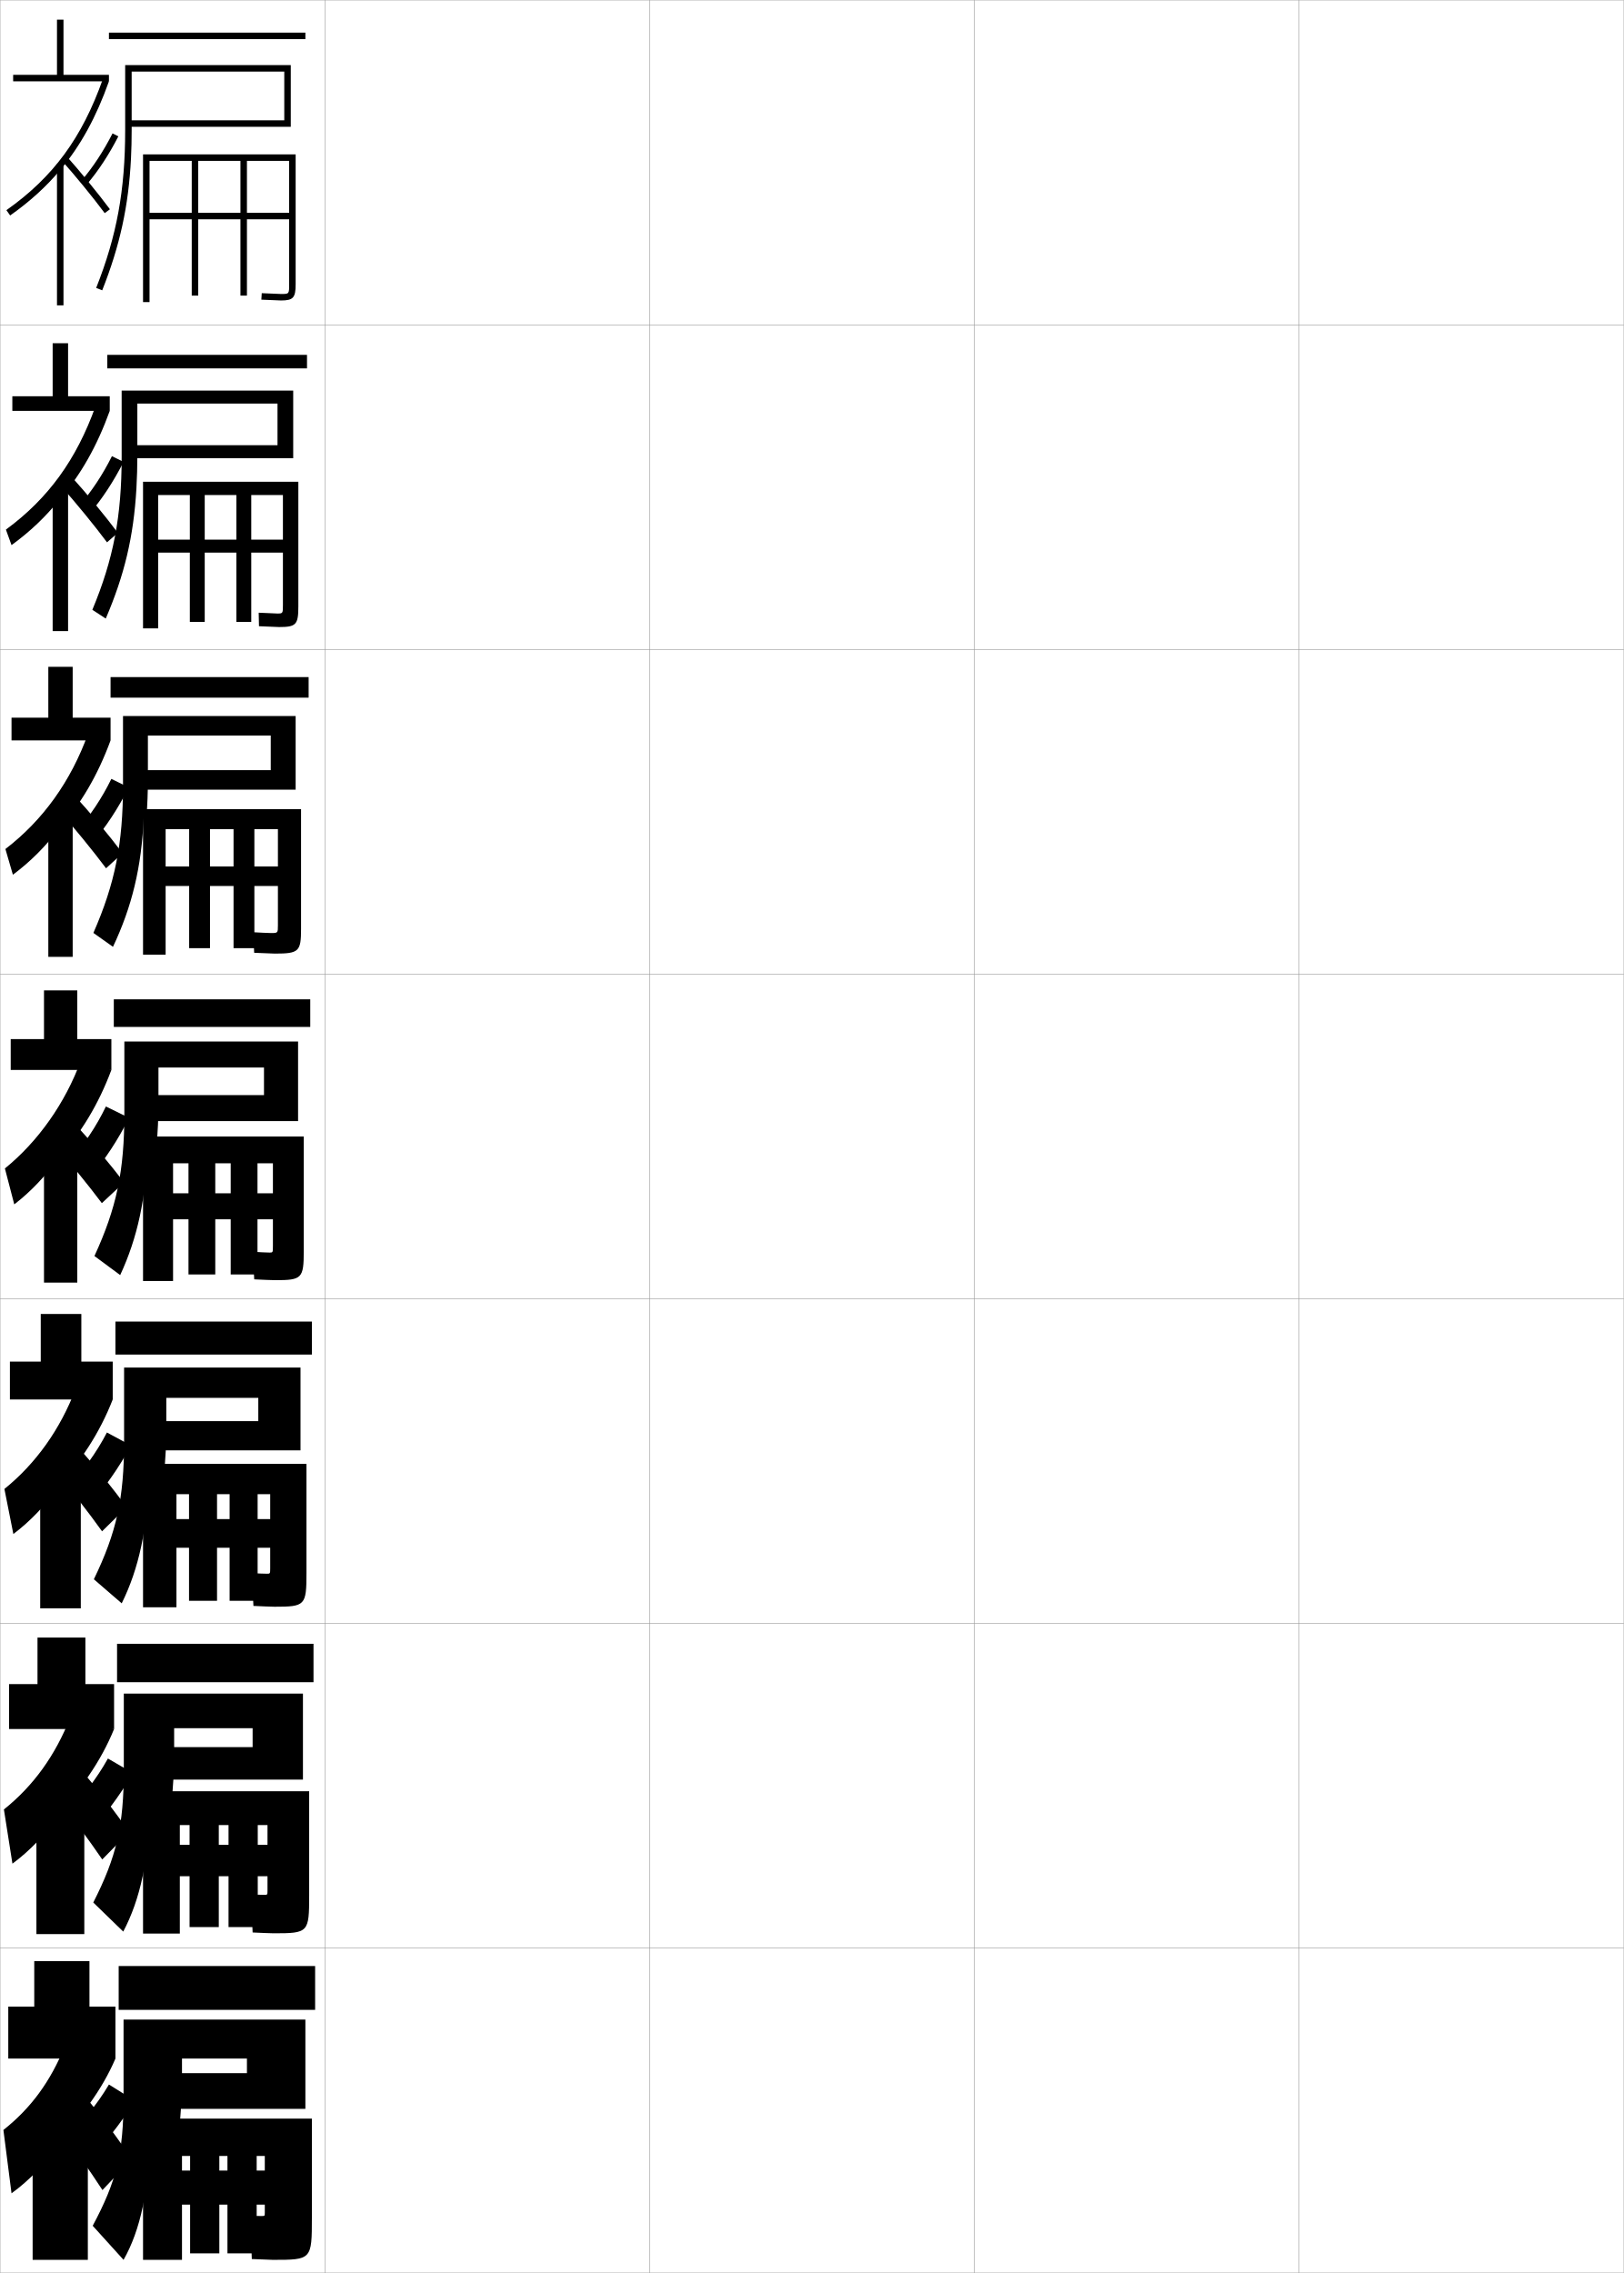
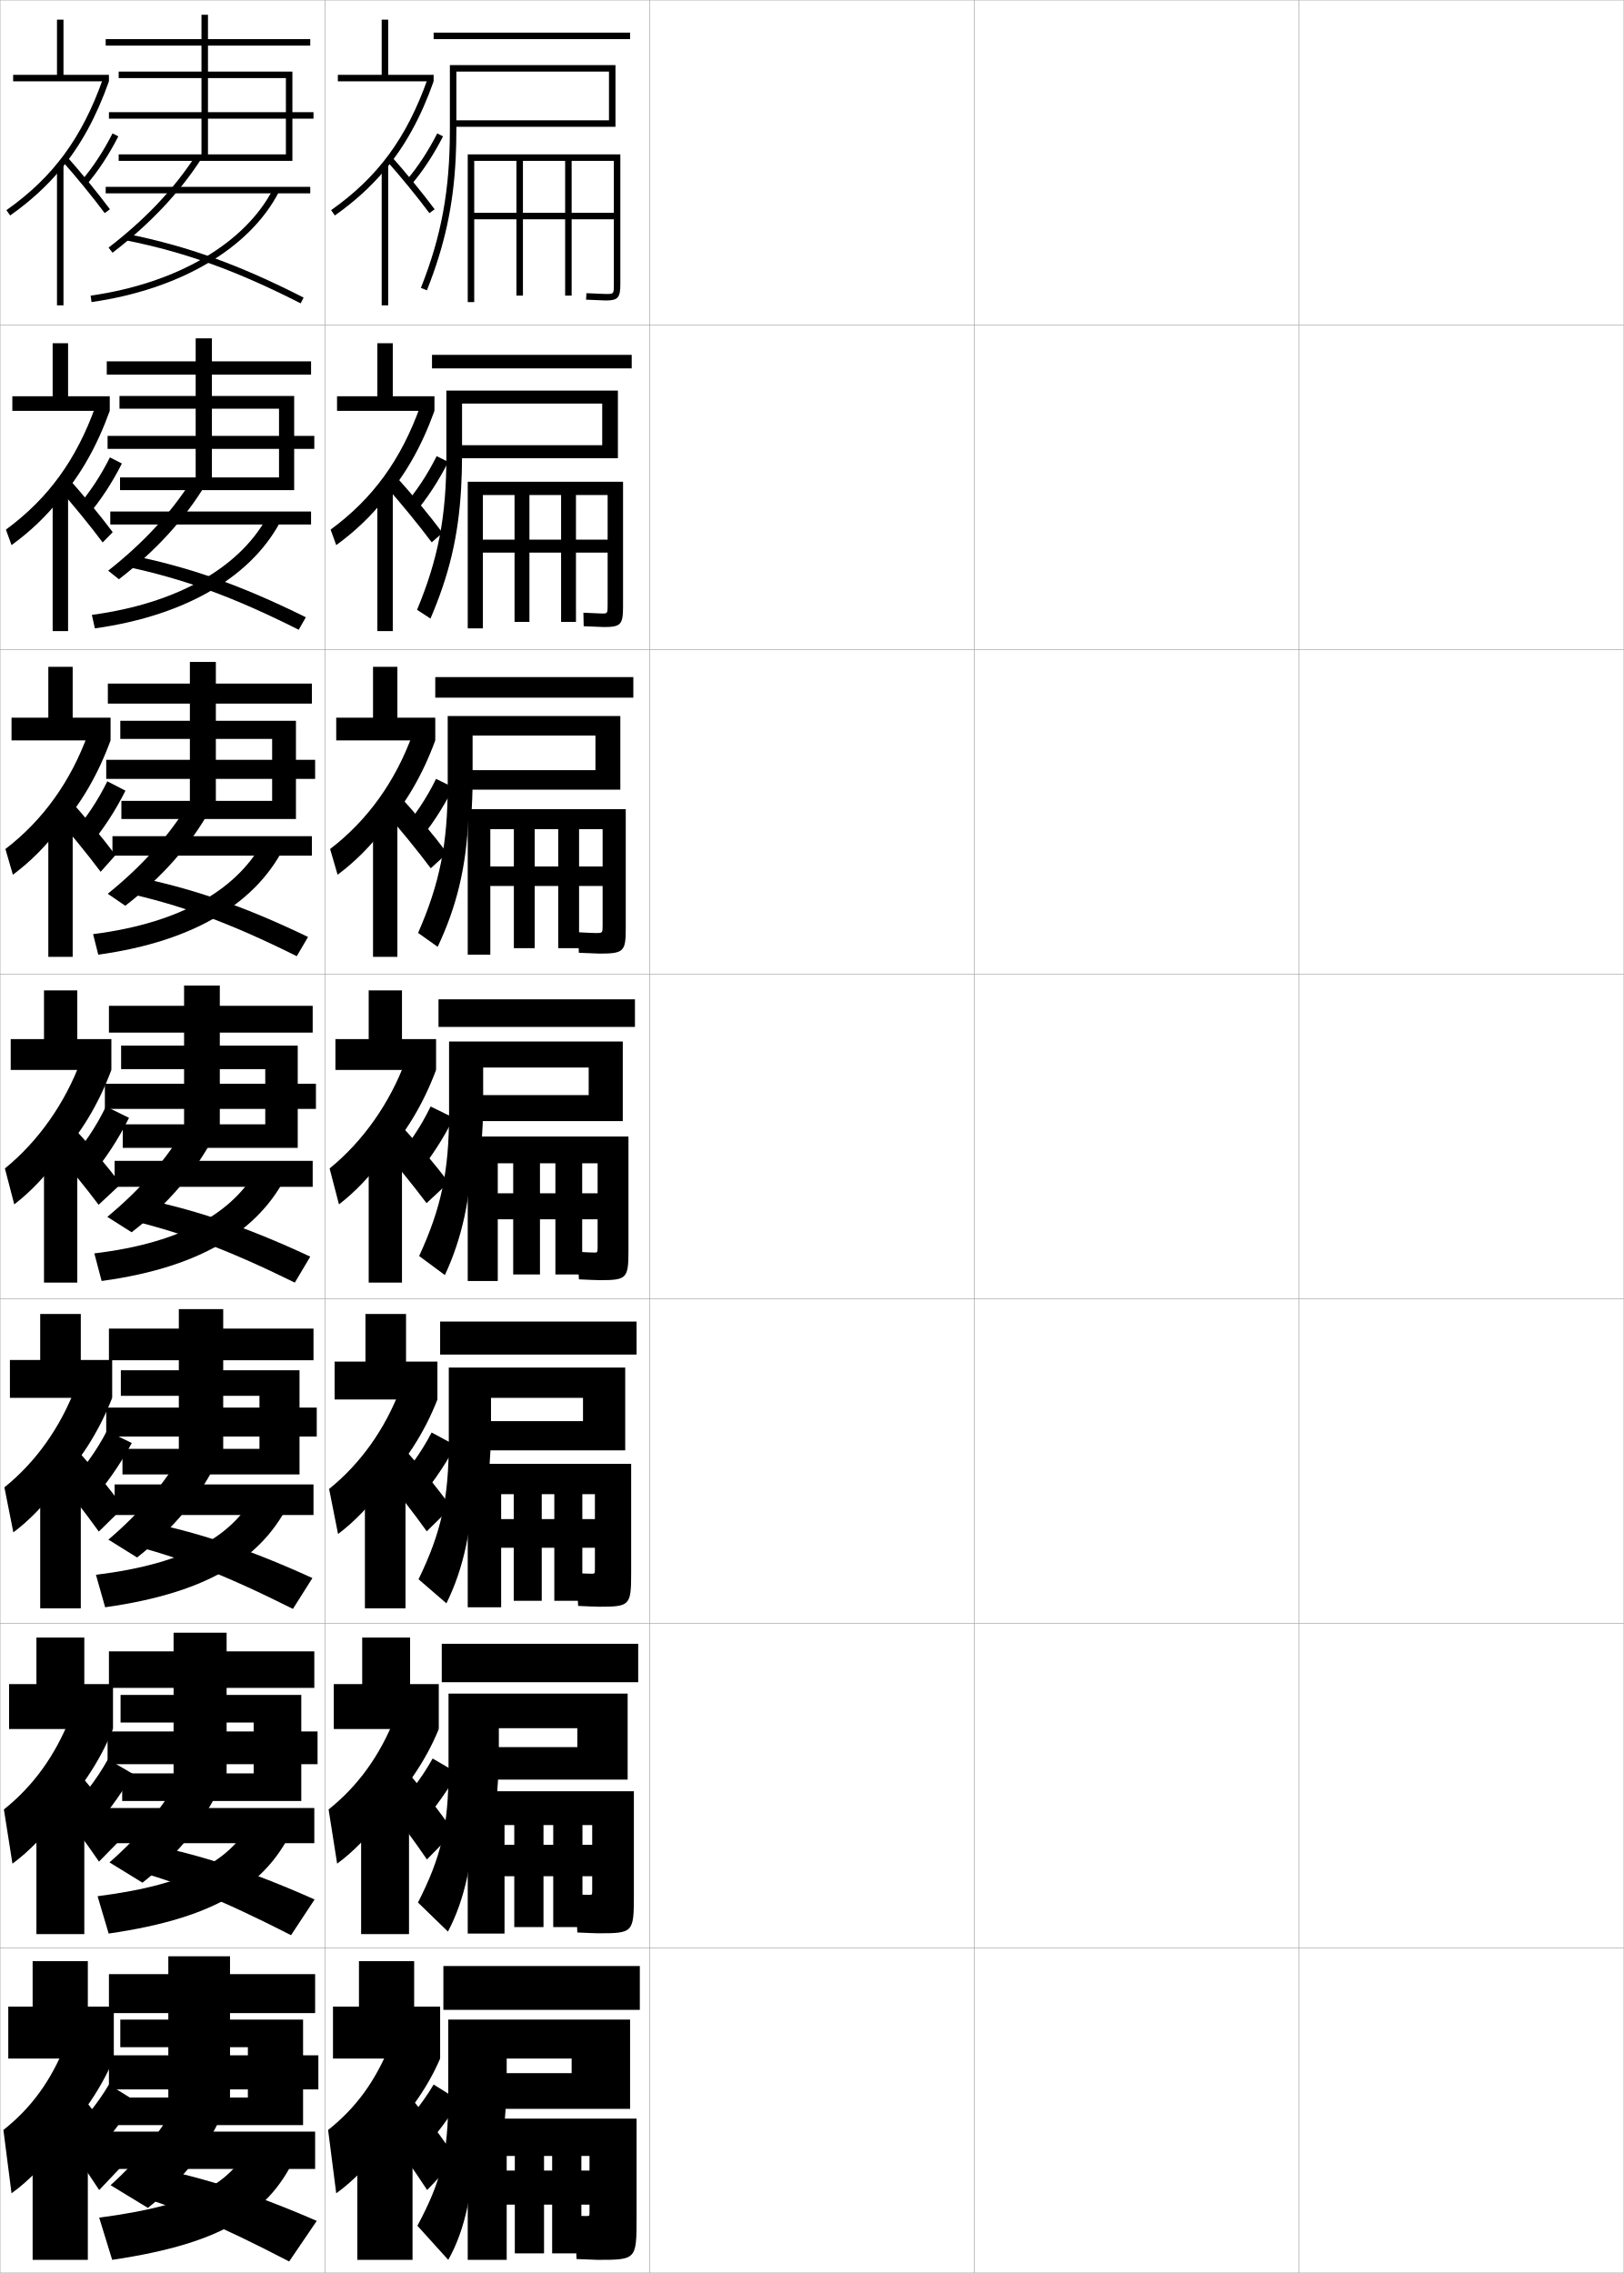
<svg xmlns="http://www.w3.org/2000/svg" width="500.1" height="700.1" viewBox="0 0 500.1 700.1" overflow="visible" enable-background="new 0 0 500.1 700.1" xml:space="preserve">
  <g id="glyphs">
    <g>
      <rect x="0.05" y="0.05" fill="none" stroke="#999999" stroke-width="0.1" width="100" height="100" />
      <rect x="0.05" y="100.05" fill="none" stroke="#999999" stroke-width="0.1" width="100" height="100" />
      <rect x="0.05" y="200.05" fill="none" stroke="#999999" stroke-width="0.1" width="100" height="100" />
      <rect x="0.05" y="300.05" fill="none" stroke="#999999" stroke-width="0.1" width="100" height="100" />
      <rect x="0.05" y="400.05" fill="none" stroke="#999999" stroke-width="0.1" width="100" height="100" />
      <rect x="0.05" y="500.05" fill="none" stroke="#999999" stroke-width="0.1" width="100" height="100" />
      <rect x="0.05" y="600.05" fill="none" stroke="#999999" stroke-width="0.1" width="100" height="100" />
      <rect x="100.05" y="0.05" fill="none" stroke="#999999" stroke-width="0.1" width="100" height="100" />
      <rect x="100.05" y="100.05" fill="none" stroke="#999999" stroke-width="0.1" width="100" height="100" />
      <rect x="100.05" y="200.05" fill="none" stroke="#999999" stroke-width="0.1" width="100" height="100" />
      <rect x="100.05" y="300.05" fill="none" stroke="#999999" stroke-width="0.1" width="100" height="100" />
      <rect x="100.05" y="400.05" fill="none" stroke="#999999" stroke-width="0.1" width="100" height="100" />
      <rect x="100.05" y="500.05" fill="none" stroke="#999999" stroke-width="0.1" width="100" height="100" />
      <rect x="100.05" y="600.05" fill="none" stroke="#999999" stroke-width="0.1" width="100" height="100" />
      <rect x="200.05" y="0.05" fill="none" stroke="#999999" stroke-width="0.1" width="100" height="100" />
      <rect x="200.05" y="100.05" fill="none" stroke="#999999" stroke-width="0.1" width="100" height="100" />
      <rect x="200.05" y="200.05" fill="none" stroke="#999999" stroke-width="0.1" width="100" height="100" />
      <rect x="200.05" y="300.05" fill="none" stroke="#999999" stroke-width="0.1" width="100" height="100" />
      <rect x="200.05" y="400.05" fill="none" stroke="#999999" stroke-width="0.1" width="100" height="100" />
      <rect x="200.05" y="500.05" fill="none" stroke="#999999" stroke-width="0.1" width="100" height="100" />
      <rect x="200.05" y="600.05" fill="none" stroke="#999999" stroke-width="0.1" width="100" height="100" />
      <rect x="300.05" y="0.05" fill="none" stroke="#999999" stroke-width="0.1" width="100" height="100" />
      <rect x="300.05" y="100.05" fill="none" stroke="#999999" stroke-width="0.1" width="100" height="100" />
      <rect x="300.05" y="200.05" fill="none" stroke="#999999" stroke-width="0.1" width="100" height="100" />
      <rect x="300.05" y="300.05" fill="none" stroke="#999999" stroke-width="0.1" width="100" height="100" />
      <rect x="300.05" y="400.05" fill="none" stroke="#999999" stroke-width="0.1" width="100" height="100" />
      <rect x="300.05" y="500.05" fill="none" stroke="#999999" stroke-width="0.1" width="100" height="100" />
      <rect x="300.05" y="600.05" fill="none" stroke="#999999" stroke-width="0.1" width="100" height="100" />
      <rect x="400.05" y="0.05" fill="none" stroke="#999999" stroke-width="0.1" width="100" height="100" />
      <rect x="400.05" y="100.05" fill="none" stroke="#999999" stroke-width="0.1" width="100" height="100" />
      <rect x="400.05" y="200.05" fill="none" stroke="#999999" stroke-width="0.1" width="100" height="100" />
      <rect x="400.05" y="300.05" fill="none" stroke="#999999" stroke-width="0.1" width="100" height="100" />
      <rect x="400.05" y="400.05" fill="none" stroke="#999999" stroke-width="0.1" width="100" height="100" />
      <rect x="400.05" y="500.05" fill="none" stroke="#999999" stroke-width="0.1" width="100" height="100" />
      <rect x="400.05" y="600.05" fill="none" stroke="#999999" stroke-width="0.1" width="100" height="100" />
    </g>
    <g>
-       <rect x="33.55" y="10.05" width="60.5" height="2" />
-       <path d="M40.343,48.76c0.14-2.806,0.207-5.7,0.207-8.71v-18h47v15h-47v2h49v-19h-51v20      c0,18.544-2.587,32.633-8.93,48.632l1.859,0.737      C36.892,75.768,39.612,63.49,40.343,48.76L40.343,48.76z" />
-       <path d="M89.05,87.55c0,3,0,3-2.5,3l-5.939-0.248l-0.122,1.996l6.062,0.252      c3.743,0,4.5-0.841,4.5-5v-40h-47v45.5h2v-43.5h13v41.5h2v-41.5h13v41.5h2v-41.5h13v16h-43v2h43V87.55z" />
-     </g>
-     <g>
-       <rect x="36.55" y="605.55" width="60.5" height="13.5" />
-       <path d="M55.05,657.05c0.643-5.481,1-11.338,1-17.5v-5.5h20v4.5h-26v11h44v-27.5h-56v24      c0,17.234-2.191,25.832-9.5,39.5l9.5,10.5c5.155-9.06,8-21.787,8-39H55.05z" />
-       <path d="M81.55,679.05v2.5c0,0.984-0.023,1-1,1c-0.844,0-2.523-0.029-3.5-0.05l0.5,13.3      c2.279,0.108,5.774,0.25,6.5,0.25c11.938,0,12-0.073,12-13v-30.5h-52v43.5h12v-32h2.5v30h9v-30h2.5v30h9v-30      h2.5v4.5h-25.5v10.5H81.55z" />
-     </g>
-     <g>
-       <polygon points="33.55,23.05 33.55,25.05 4.05,25.05 4.05,23.05       17.55,23.05 17.55,6.05 19.55,6.05 19.55,23.05 " />
-       <path d="M18.55,52.355c-4.348,5.182-9.409,9.763-15.423,14.011l-1.154-1.633      C16.356,54.573,25.234,42.506,31.665,24.382l1.885,0.668      C29.653,36.031,24.862,44.832,18.55,52.355L18.55,52.355z" />
-       <path d="M20.295,47.883c4.358,4.87,9.934,11.685,13.558,16.571l-1.605,1.191      c-3.592-4.843-9.12-11.599-13.442-16.429L20.295,47.883z" />
-       <rect x="17.55" y="50.55" width="2" height="43.5" />
-       <path d="M34.659,41.095l1.781,0.91c-2.852,5.586-6.182,10.667-9.631,14.695      l-1.52-1.301C28.639,51.489,31.878,46.543,34.659,41.095z" />
-     </g>
-     <g>
-       <polygon points="3.8,122.05 16.216,122.05 16.216,105.717 20.966,105.717       20.966,122.05 33.8,122.05 33.8,126.55 3.8,126.55 " />
-       <path d="M18.28,153.888c-4.074,5.15-9.038,9.884-14.73,14.009l-1.73-4.777      c12.997-9.538,21.703-21.535,27.584-37.959l4.396,1.39      C29.878,137.419,24.841,146.32,18.28,153.888L18.28,153.888z" />
-       <path d="M21.997,146.819c4.729,5.217,10.512,12.214,14.298,17.309l-3.34,2.913      c-3.743-5.036-9.491-12.068-14.118-17.275L21.997,146.819z" />
-       <rect x="16.216" y="150.8" width="4.75" height="43.583" />
-       <path d="M34.478,140.498l3.561,1.771c-3.007,5.956-6.633,11.482-10.444,15.913      l-3.089-2.597C28.155,151.455,31.645,146.172,34.478,140.498z" />
-     </g>
-     <g>
-       <polygon points="3.55,221.05 14.883,221.05 14.883,205.383 22.383,205.383       22.383,221.05 34.05,221.05 34.05,228.05 3.55,228.05 " />
-       <path d="M18.01,255.42c-3.801,5.119-8.666,10.005-14.038,14.007l-2.307-7.922      c11.61-8.917,20.145-20.843,25.477-35.567l6.908,2.112      C30.103,238.807,24.82,247.809,18.01,255.42L18.01,255.42z" />
-       <path d="M22.698,244.756c5.1,5.563,11.09,12.743,15.039,18.045l-5.075,4.634      c-3.894-5.229-9.861-12.537-14.794-18.121L22.698,244.756z" />
-       <rect x="14.883" y="251.05" width="7.5" height="43.667" />
-       <path d="M34.296,239.901l5.341,2.63c-3.162,6.327-7.085,12.298-11.258,17.131      l-4.658-3.892C27.672,251.421,31.412,245.801,34.296,239.901z" />
-     </g>
-     <g>
-       <g>
-         <polygon points="3.3,320.05 13.55,320.05 13.55,305.05 23.8,305.05        23.8,320.05 34.3,320.05 34.3,329.55 3.3,329.55 " />
-         <path d="M17.739,356.952L17.739,356.952c-3.526,5.088-8.294,10.126-13.345,14.006       l-2.884-11.066c10.225-8.295,18.587-20.151,23.369-33.176l9.42,2.834       C30.327,340.194,24.8,349.298,17.739,356.952z" />
-         <path d="M22.399,345.442c5.471,5.91,11.668,13.272,15.78,18.782l-6.81,6.356       c-4.045-5.422-10.232-13.006-15.471-18.967L22.399,345.442z" />
-         <rect x="13.55" y="351.3" width="10.25" height="43.75" />
-         <path d="M32.614,340.805l7.121,3.49c-3.318,6.697-7.537,13.114-12.072,18.349       l-6.227-5.188C25.688,352.888,29.68,346.931,32.614,340.805z" />
-       </g>
-       <g>
-         <polygon points="3.05,419.383 12.55,419.383 12.55,404.716 25.05,404.716        25.05,419.383 34.716,419.383 34.716,431.05 3.05,431.05 " />
-         <path d="M17.843,458.151c-3.537,5.178-8.592,10.488-13.73,14.337l-2.756-13.878       c9.649-7.781,17.212-18.385,21.913-30.783l11.446,3.223       c-3.989,10.252-10.029,19.576-17.706,27.435L17.843,458.151z" />
-         <path d="M23.616,445.228c5.346,5.975,11.323,13.371,15.354,19.021l-7.54,7.404       c-3.952-5.547-9.933-13.256-14.98-19.311L23.616,445.228z" />
-         <rect x="12.383" y="451.55" width="12.5" height="43.833" />
-         <path d="M40.34,445.214c-3.73,6.891-8.234,13.299-13.215,18.731l-6.317-5.958       c4.598-4.603,8.905-10.562,12.118-16.768L40.34,445.214z" />
-       </g>
-       <g>
-         <polygon points="2.8,518.716 11.55,518.716 11.55,504.383 26.3,504.383        26.3,518.716 35.133,518.716 35.133,532.55 2.8,532.55 " />
-         <path d="M17.946,559.351c-3.549,5.268-8.89,10.85-14.115,14.668L1.203,557.33       c9.073-7.27,15.837-16.619,20.456-28.392l13.474,3.611       c-4.007,9.859-10.56,19.404-18.853,27.467L17.946,559.351z" />
-         <path d="M24.833,545.014c5.221,6.038,10.979,13.47,14.927,19.261l-8.271,8.452       c-3.859-5.673-9.633-13.507-14.49-19.655L24.833,545.014z" />
-         <rect x="11.216" y="551.8" width="14.75" height="43.916" />
-         <path d="M40.944,546.132c-4.143,7.086-8.932,13.484-14.357,19.115l-6.408-6.729       c4.943-4.637,9.567-10.6,13.059-16.884L40.944,546.132z" />
-       </g>
-     </g>
-     <g>
-       <polygon points="2.55,634.05 2.55,618.05 10.55,618.05 10.55,604.05       27.55,604.05 27.55,618.05 35.55,618.05 35.55,634.05 " />
-       <path d="M18.05,660.55c-3.56,5.356-9.188,11.211-14.5,15l-2.5-19.5      c8.498-6.757,14.462-14.854,19-26l15.5,4c-4.023,9.467-11.089,19.233-20,27.5      L18.05,660.55z" />
-       <path d="M26.05,645.55c5.096,6.102,10.635,13.567,14.5,19.5l-9,9.5      c-3.767-5.799-9.334-13.759-14-20L26.05,645.55z" />
+       <rect x="133.55" y="10.05" width="60.5" height="2" />
+       <path d="M140.343,48.76c0.14-2.806,0.207-5.7,0.207-8.71v-18h47v15h-47v2h49v-19h-51v20      c0,18.544-2.587,32.633-8.93,48.632l1.859,0.737      C136.892,75.768,139.612,63.49,140.343,48.76L140.343,48.76z" />
+       <path d="M189.05,87.55c0,3,0,3-2.5,3l-5.939-0.248l-0.122,1.996l6.062,0.252      c3.743,0,4.5-0.841,4.5-5v-40h-47v45.5h2v-43.5h13v41.5h2v-41.5h13v41.5h2v-41.5h13v16h-43v2h43V87.55z" />
+     </g>
+     <g>
+       <rect x="136.55" y="605.55" width="60.5" height="13.5" />
+       <path d="M155.05,657.05c0.643-5.481,1-11.338,1-17.5v-5.5h20v4.5h-26v11h44v-27.5h-56v24      c0,17.234-2.191,25.832-9.5,39.5l9.5,10.5c5.155-9.06,8-21.787,8-39H155.05z" />
+       <path d="M181.55,679.05v2.5c0,0.984-0.023,1-1,1c-0.844,0-2.523-0.029-3.5-0.05l0.5,13.3      c2.279,0.108,5.774,0.25,6.5,0.25c11.938,0,12-0.073,12-13v-30.5h-52v43.5h12v-32h2.5v30h9v-30h2.5v30h9v-30      h2.5v4.5h-25.5v10.5H181.55z" />
+     </g>
+     <g>
+       <polygon points="133.55,23.05 133.55,25.05 104.05,25.05 104.05,23.05       117.55,23.05 117.55,6.05 119.55,6.05 119.55,23.05 " />
+       <path d="M118.55,52.355c-4.348,5.182-9.409,9.763-15.423,14.011l-1.154-1.633      c14.384-10.16,23.262-22.228,29.692-40.352l1.885,0.668      C129.653,36.031,124.862,44.832,118.55,52.355L118.55,52.355z" />
+       <path d="M120.295,47.883c4.358,4.87,9.934,11.685,13.558,16.571l-1.605,1.191      c-3.592-4.843-9.12-11.599-13.442-16.429L120.295,47.883z" />
+       <rect x="117.55" y="50.55" width="2" height="43.5" />
+       <path d="M134.659,41.095l1.781,0.91c-2.852,5.586-6.182,10.667-9.631,14.695      l-1.52-1.301C128.639,51.489,131.878,46.543,134.659,41.095z" />
+     </g>
+     <g>
+       <polygon points="103.8,122.05 116.216,122.05 116.216,105.717 120.966,105.717       120.966,122.05 133.8,122.05 133.8,126.55 103.8,126.55 " />
+       <path d="M118.28,153.888c-4.074,5.15-9.038,9.884-14.73,14.009l-1.73-4.777      c12.997-9.538,21.703-21.535,27.584-37.959l4.396,1.39      C129.878,137.419,124.841,146.32,118.28,153.888L118.28,153.888z" />
+       <path d="M121.997,146.819c4.729,5.217,10.512,12.214,14.298,17.309l-3.34,2.913      c-3.743-5.036-9.491-12.068-14.118-17.275L121.997,146.819z" />
+       <rect x="116.216" y="150.8" width="4.75" height="43.583" />
+       <path d="M134.478,140.498l3.561,1.771c-3.007,5.956-6.633,11.482-10.444,15.913      l-3.089-2.597C128.155,151.455,131.645,146.172,134.478,140.498z" />
+     </g>
+     <g>
+       <polygon points="103.55,221.05 114.883,221.05 114.883,205.383 122.383,205.383       122.383,221.05 134.05,221.05 134.05,228.05 103.55,228.05 " />
+       <path d="M118.01,255.42c-3.801,5.119-8.666,10.005-14.038,14.007l-2.307-7.922      c11.61-8.917,20.145-20.843,25.477-35.567l6.908,2.112      C130.103,238.807,124.82,247.809,118.01,255.42L118.01,255.42z" />
+       <path d="M122.698,244.756c5.1,5.563,11.09,12.743,15.039,18.045l-5.075,4.634      c-3.894-5.229-9.861-12.537-14.794-18.121L122.698,244.756z" />
+       <rect x="114.883" y="251.05" width="7.5" height="43.667" />
+       <path d="M134.296,239.901l5.341,2.63c-3.162,6.327-7.085,12.298-11.258,17.131      l-4.658-3.892C127.672,251.421,131.412,245.801,134.296,239.901z" />
+     </g>
+     <g>
+       <g>
+         <polygon points="103.3,320.05 113.55,320.05 113.55,305.05 123.8,305.05        123.8,320.05 134.3,320.05 134.3,329.55 103.3,329.55 " />
+         <path d="M117.739,356.952L117.739,356.952c-3.526,5.088-8.294,10.126-13.345,14.006       l-2.884-11.066c10.225-8.295,18.587-20.151,23.369-33.176l9.42,2.834       C130.327,340.194,124.8,349.298,117.739,356.952z" />
+         <path d="M122.399,345.442c5.471,5.91,11.668,13.272,15.78,18.782l-6.81,6.356       c-4.045-5.422-10.232-13.006-15.471-18.967L122.399,345.442z" />
+         <rect x="113.55" y="351.3" width="10.25" height="43.75" />
+         <path d="M132.614,340.805l7.121,3.49c-3.318,6.697-7.537,13.114-12.072,18.349       l-6.227-5.188C125.688,352.888,129.68,346.931,132.614,340.805z" />
+       </g>
+       <g>
+         <polygon points="103.05,419.383 112.55,419.383 112.55,404.716 125.05,404.716        125.05,419.383 134.716,419.383 134.716,431.05 103.05,431.05 " />
+         <path d="M117.843,458.151c-3.538,5.178-8.592,10.488-13.73,14.337l-2.756-13.878       c9.649-7.781,17.212-18.385,21.913-30.783l11.447,3.223       c-3.99,10.252-10.03,19.576-17.707,27.435L117.843,458.151z" />
+         <path d="M123.616,445.228c5.346,5.975,11.323,13.371,15.354,19.021l-7.54,7.404       c-3.952-5.547-9.933-13.256-14.98-19.311L123.616,445.228z" />
+         <rect x="112.383" y="451.55" width="12.5" height="43.833" />
+         <path d="M140.34,445.214c-3.73,6.891-8.234,13.299-13.215,18.731l-6.317-5.958       c4.598-4.603,8.905-10.562,12.118-16.768L140.34,445.214z" />
+       </g>
+       <g>
+         <polygon points="102.8,518.716 111.55,518.716 111.55,504.383 126.3,504.383        126.3,518.716 135.133,518.716 135.133,532.55 102.8,532.55 " />
+         <path d="M117.946,559.351c-3.549,5.268-8.89,10.85-14.115,14.668l-2.628-16.688       c9.073-7.27,15.837-16.619,20.456-28.392l13.474,3.611       c-4.007,9.859-10.56,19.404-18.853,27.467L117.946,559.351z" />
+         <path d="M124.833,545.014c5.221,6.038,10.979,13.47,14.927,19.261l-8.271,8.452       c-3.859-5.673-9.633-13.507-14.49-19.655L124.833,545.014z" />
+         <rect x="111.216" y="551.8" width="14.75" height="43.916" />
+         <path d="M140.944,546.132c-4.143,7.086-8.932,13.484-14.357,19.115l-6.408-6.729       c4.943-4.637,9.567-10.6,13.059-16.884L140.944,546.132z" />
+       </g>
+     </g>
+     <g>
+       <polygon points="102.55,634.05 102.55,618.05 110.55,618.05 110.55,604.05       127.55,604.05 127.55,618.05 135.55,618.05 135.55,634.05 " />
+       <path d="M118.05,660.55c-3.56,5.356-9.188,11.211-14.5,15l-2.5-19.5      c8.498-6.757,14.462-14.854,19-26l15.5,4c-4.023,9.467-11.089,19.233-20,27.5      L118.05,660.55z" />
+       <path d="M126.05,645.55c5.096,6.102,10.635,13.567,14.5,19.5l-9,9.5      c-3.767-5.799-9.334-13.759-14-20L126.05,645.55z" />
+       <rect x="110.05" y="652.05" width="17" height="44" />
+       <path d="M141.55,647.05c-4.556,7.28-9.629,13.671-15.5,19.5l-6.5-7.5      c5.29-4.67,10.229-10.637,14-17L141.55,647.05z" />
+     </g>
+     <g>
+       <g>
+         <rect x="136.05" y="506.3" width="60.5" height="11.833" />
+         <path d="M152.765,555.668c0.559-5.035,0.868-10.398,0.868-16.035v-7.333h24.167       v5.833h-29.333v10h44.833v-26.5h-55.167v23.334c0,17.452-2.257,26.965-9.405,41.021       l9.227,8.956c5.198-9.824,8.022-22.477,8.144-39.276H152.765z" />
+         <path d="M182.383,577.883v4.417c0,1.316-0.026,1.333-1,1.333       c-0.824,0-2.718-0.055-4.083-0.116l0.5,11.7c2.375,0.112,5.676,0.25,6.5,0.25       c10.688,0,10.917-0.227,10.917-11.667v-32.083h-51.167v43.833h11.333v-33.417h3       v31.417h9v-31.417h3v31.417h9v-31.417h3v6.084h-27v9.666H182.383z" />
+       </g>
+       <g>
+         <rect x="135.55" y="407.05" width="60.5" height="10.166" />
+         <path d="M150.48,454.286c0.475-4.59,0.736-9.459,0.736-14.57v-9.166h28.333       v7.166h-32.667v9h45.667v-25.5h-54.333v22.668c0,17.67-2.323,28.098-9.311,42.543       l8.579,7.412c5.241-10.59,8.044-23.166,8.288-39.553H150.48z" />
+         <path d="M183.217,476.716v6.334c0,1.648-0.029,1.666-1,1.666       c-0.805,0-2.913-0.08-4.667-0.183l0.5,10.101c2.472,0.117,5.578,0.25,6.5,0.25       c9.438,0,9.833-0.379,9.833-10.334v-33.666h-50.333v44.166h10.292v-34.834h3.875       v32.834h8.625v-32.834h3.875v32.834h8.625v-32.834h3.875v7.668h-28.875v8.832H183.217z" />
+       </g>
+       <g>
+         <rect x="135.05" y="307.8" width="60.5" height="8.5" />
+         <path d="M191.8,320.8h-53.5v22c0,17.889-2.389,29.232-9.215,44.065l7.93,5.869       c5.283-11.355,8.066-23.857,8.432-39.83h2.75       c0.391-4.144,0.604-8.519,0.604-13.104v-11h32.5v8.5h-36v8h46.5V320.8z" />
+         <path d="M184.05,375.55v8.25c0,1.979-0.031,2-1,2c-0.784,0-3.107-0.106-5.25-0.25l0.5,8.5       c2.567,0.122,5.48,0.25,6.5,0.25c8.188,0,8.75-0.531,8.75-9v-35.25h-49.5v44.5h9.25v-36.25h4.75v34.25h8.25       v-34.25h4.75v34.25h8.25v-34.25h4.75v9.25h-30.75v8H184.05z" />
+       </g>
+     </g>
+     <g>
+       <rect x="134.05" y="208.55" width="61" height="6.333" />
+       <path d="M145.106,251.644c0.29-3.722,0.443-7.635,0.443-11.761v-13.333h37.833      v10.667h-40.167v6h47.833v-22.667h-53.167v21.208      c0,18.107-2.455,30.366-9.12,45.588l6.031,4.283      c5.813-12.313,8.825-24.463,9.474-39.985H145.106z" />
+       <path d="M185.591,285.05c0,2.307-0.027,2.333-2.125,2.333      c-0.523,0-4.051-0.153-5.48-0.249l0.293,6.332      c1.711,0.081,5.674,0.25,6.354,0.25c7.457,0,8.083-0.635,8.083-7.667v-36.833      h-48.667v44.833h6.958v-38.667h7.25v36.667h6.417v-36.667h7.25v36.667h6.417v-36.667      h7.25v11.5h-34.583v6h34.583V285.05z" />
+     </g>
+     <g>
+       <rect x="133.049" y="109.299" width="61.5" height="4.167" />
+       <path d="M142.017,150.383c0.188-3.3,0.282-6.752,0.282-10.417v-15.667h43.167      v12.833h-44.333v4h49.167v-20.833h-52.833v20.416c0,18.326-2.521,31.5-9.025,47.11      l4.132,2.697C138.258,177.253,141.157,165.455,142.017,150.383L142.017,150.383z" />
+       <path d="M187.133,186.3c0,2.661-0.023,2.667-1.75,2.667      c-0.261,0-4.996-0.201-5.71-0.249l0.086,4.164      c0.855,0.041,5.868,0.251,6.208,0.251c5.224,0,5.917-0.738,5.917-6.333v-38.417      h-47.833v45.167h4.667v-41.083h9.75v39.083h4.583v-39.083h9.75v39.083h4.583      v-39.083h9.75v13.75h-38.417v4h38.417V186.3z" />
+     </g>
+     <g>
+       <polygon points="90.05,22.05 64.05,22.05 64.05,14.05 95.55,14.05       95.55,12.05 64.05,12.05 64.05,4.55 62.05,4.55 62.05,12.05       32.55,12.05 32.55,14.05 62.05,14.05 62.05,22.05 36.55,22.05       36.55,24.05 62.05,24.05 62.05,34.55 33.55,34.55 33.55,36.55       62.05,36.55 62.05,47.55 64.05,47.55 64.05,36.55 96.55,36.55       96.55,34.55 64.05,34.55 64.05,24.05 88.05,24.05 88.05,47.55       36.55,47.55 36.55,49.55 90.05,49.55 " />
+       <rect x="32.55" y="57.55" width="63" height="2" />
+       <path d="M33.44,76.257l1.219,1.586C46.094,69.053,55,59.649,61.888,49.097l-1.676-1.094      C53.45,58.364,44.693,67.606,33.44,76.257z" />
+       <path d="M38.852,74.03c18.472,3.742,34.042,9.365,53.744,19.41l0.908-1.781      c-19.875-10.133-35.594-15.809-54.256-19.59L38.852,74.03z" />
+       <path d="M27.909,91.06l0.281,1.98c27.251-3.884,48.84-16.607,57.75-34.035      l-1.781-0.91C75.545,74.944,54.517,87.268,27.909,91.06z" />
+     </g>
+     <g>
+       <g>
+         <polygon points="90.598,121.966 65.265,121.966 65.265,115.383 95.8,115.383        95.8,111.299 65.265,111.299 65.265,104.216 60.264,104.216 60.264,111.299        32.883,111.299 32.883,115.383 60.264,115.383 60.264,121.966 36.799,121.966        36.799,125.882 60.264,125.882 60.264,134.258 33.133,134.258 33.133,138.258        60.264,138.258 60.264,147.05 65.265,147.05 65.265,138.258 96.799,138.258        96.799,134.258 65.265,134.258 65.265,125.882 85.931,125.882 85.931,147.05        36.966,147.05 36.966,150.966 90.598,150.966 " />
+         <rect x="33.966" y="157.55" width="61.833" height="4" />
+         <path d="M33.31,175.771l3.312,2.641c11.459-8.843,20.186-18.439,26.736-29.248       l-4.201-1.396C52.633,158.047,44.179,167.218,33.31,175.771z" />
+         <path d="M38.501,174.453c17.949,3.777,33.215,9.318,53.496,19.523l2.189-3.854       c-20.091-9.947-36.019-15.536-54.587-19.227L38.501,174.453z" />
+         <path d="M28.289,189.39l0.938,4.154c28.774-4.036,49.18-16.569,57.833-34.274       l-4.188-1.19C74.695,174.239,55.332,185.748,28.289,189.39z" />
+       </g>
+       <g>
+         <polygon points="91.146,222.008 66.479,222.008 66.479,216.716 96.05,216.716        96.05,210.55 66.479,210.55 66.479,203.883 58.479,203.883 58.479,210.55        33.216,210.55 33.216,216.716 58.479,216.716 58.479,222.008 37.05,222.008        37.05,227.591 58.479,227.591 58.479,234.029 32.716,234.029 32.716,239.904        58.479,239.904 58.479,246.675 66.479,246.675 66.479,239.904 97.05,239.904        97.05,234.029 66.479,234.029 66.479,227.591 83.812,227.591 83.812,246.675        37.383,246.675 37.383,252.258 91.146,252.258 " />
+         <rect x="34.633" y="257.55" width="61.417" height="6" />
+         <path d="M33.18,275.285l5.406,3.695c11.485-8.896,20.032-18.685,26.243-29.749       l-6.726-1.698C51.816,257.73,43.664,266.831,33.18,275.285z" />
+         <path d="M38.15,274.876c17.427,3.811,32.388,9.27,53.248,19.637l3.469-5.927       c-20.307-9.761-36.443-15.264-54.918-18.863L38.15,274.876z" />
+         <path d="M28.669,287.72l1.594,6.327c30.297-4.187,49.52-16.531,57.917-34.512       l-6.594-1.47C73.846,273.533,56.146,284.229,28.669,287.72z" />
+       </g>
+       <g>
+         <polygon points="91.694,322.05 67.694,322.05 67.694,318.05 96.3,318.05        96.3,309.8 67.694,309.8 67.694,303.55 56.694,303.55 56.694,309.8        33.55,309.8 33.55,318.05 56.694,318.05 56.694,322.05 37.3,322.05        37.3,329.3 56.694,329.3 56.694,333.8 32.3,333.8 32.3,341.55        56.694,341.55 56.694,346.3 67.694,346.3 67.694,341.55 97.3,341.55        97.3,333.8 67.694,333.8 67.694,329.3 81.694,329.3 81.694,346.3        37.8,346.3 37.8,353.55 91.694,353.55 " />
+         <rect x="35.3" y="357.55" width="61" height="8" />
+         <path d="M33.05,374.8l7.5,4.75c11.51-8.948,19.877-18.931,25.75-30.25l-9.25-2       C51,357.413,43.149,366.443,33.05,374.8z" />
+         <path d="M37.8,375.3c16.905,3.846,31.562,9.223,53,19.75l4.75-8       c-20.523-9.575-36.868-14.991-55.25-18.5L37.8,375.3z" />
+         <path d="M29.05,386.05l2.25,8.5c31.82-4.338,49.859-16.492,58-34.75l-9-1.75       C72.996,372.828,56.962,382.71,29.05,386.05z" />
+       </g>
+     </g>
+     <g>
+       <polygon points="92.243,422.05 68.743,422.05 68.743,418.966 96.55,418.966       96.55,409.216 68.743,409.216 68.743,403.216 55.076,403.216 55.076,409.216       33.55,409.216 33.55,418.966 55.076,418.966 55.076,422.05 37.217,422.05       37.217,429.925 55.076,429.925 55.076,433.55 32.717,433.55 32.717,442.466       55.076,442.466 55.076,446.258 68.743,446.258 68.743,442.466 97.55,442.466       97.55,433.55 68.743,433.55 68.743,429.925 79.909,429.925 79.909,446.258       37.717,446.258 37.717,454.134 92.243,454.134 " />
+       <rect x="35.3" y="457.216" width="61.25" height="9.418" />
+       <path d="M33.383,474.216l8.834,5.5c11.503-9.041,19.631-19.092,25.167-30.666      l-11-2C50.571,457.08,43.098,465.958,33.383,474.216z" />
+       <path d="M38.383,475.384c16.086,3.932,30.227,9.347,51.833,20.166l6-9.5      c-20.363-9.289-36.721-14.627-54.667-18L38.383,475.384z" />
+       <path d="M29.55,485.05l2.833,10c32.973-4.641,49.942-16.078,58-35l-11-1.5      C72.397,472.773,58.043,481.513,29.55,485.05z" />
+     </g>
+     <g>
+       <polygon points="92.791,522.05 69.791,522.05 69.791,519.883 96.8,519.883       96.8,508.633 69.791,508.633 69.791,502.883 53.458,502.883 53.458,508.633       33.55,508.633 33.55,519.883 53.458,519.883 53.458,522.05 37.133,522.05       37.133,530.55 53.458,530.55 53.458,533.3 33.133,533.3 33.133,543.383       53.458,543.383 53.458,546.216 69.791,546.216 69.791,543.383 97.8,543.383       97.8,533.3 69.791,533.3 69.791,530.55 78.124,530.55 78.124,546.216       37.633,546.216 37.633,554.717 92.791,554.717 " />
+       <rect x="33.3" y="556.883" width="63.5" height="10.834" />
+       <path d="M33.716,573.633l10.167,6.25c11.497-9.134,19.385-19.253,24.583-31.083      l-12.75-2C50.142,556.747,43.047,565.473,33.716,573.633z" />
+       <path d="M38.967,575.467c15.268,4.02,28.892,9.472,50.667,20.583l7.25-11      c-20.203-9.003-36.573-14.263-54.083-17.5L38.967,575.467z" />
+       <path d="M30.05,584.05l3.417,11.5c34.125-4.942,50.024-15.663,58-35.25l-13-1.25      C71.798,572.719,59.124,580.316,30.05,584.05z" />
+     </g>
+     <g>
+       <polygon points="93.339,622.05 70.839,622.05 70.839,620.05 97.05,620.05       97.05,608.05 70.839,608.05 70.839,602.55 51.839,602.55 51.839,608.05       33.55,608.05 33.55,620.05 51.839,620.05 51.839,622.05 37.05,622.05       37.05,630.55 51.839,630.55 51.839,633.05 33.55,633.05 33.55,643.55       51.839,643.55 51.839,646.05 70.839,646.05 70.839,643.55 98.05,643.55       98.05,633.05 70.839,633.05 70.839,630.55 76.339,630.55 76.339,646.05       36.05,646.05 36.05,654.55 93.339,654.55 " />
+       <rect x="33.05" y="656.55" width="64" height="11.5" />
+       <path d="M55.05,646.55c-5.337,9.864-12.055,18.438-21,26.5l11.5,7      c11.49-9.228,19.139-19.414,24-31.5L55.05,646.55z" />
+       <path d="M39.55,675.55c14.45,4.107,27.557,9.597,49.5,21l8.5-12.5      c-20.043-8.717-36.426-13.898-53.5-17L39.55,675.55z" />
+       <path d="M77.55,659.55c-6.351,13.114-17.346,19.57-47,23.5l4,13      c35.277-5.244,50.105-15.249,58-35.5L77.55,659.55z" />
+     </g>
+     <g>
+       <g>
+         <rect x="17.55" y="6.05" width="2" height="18" />
+         <rect x="4.05" y="23.05" width="29.5" height="2" />
+         <path d="M18.55,52.355c-4.348,5.182-9.409,9.763-15.423,14.011l-1.154-1.633       C16.356,54.573,25.234,42.506,31.665,24.382l1.885,0.668       C29.653,36.031,24.862,44.832,18.55,52.355L18.55,52.355z" />
+         <path d="M20.295,47.883c4.358,4.87,9.934,11.685,13.558,16.571l-1.605,1.191       c-3.592-4.843-9.12-11.599-13.442-16.429L20.295,47.883z" />
+         <rect x="17.55" y="50.55" width="2" height="43.5" />
+         <path d="M34.659,41.095l1.781,0.91c-2.852,5.586-6.182,10.667-9.631,14.695       l-1.52-1.301C28.639,51.489,31.878,46.543,34.659,41.095z" />
+       </g>
+       <g>
+         <rect x="16.217" y="105.717" width="4.75" height="17.666" />
+         <rect x="3.8" y="122.05" width="30" height="4.5" />
+         <path d="M18.279,153.888c-4.073,5.15-9.037,9.884-14.729,14.009l-1.731-4.777       c12.998-9.538,21.704-21.535,27.584-37.959l4.396,1.39       C29.878,137.419,24.842,146.321,18.279,153.888L18.279,153.888z" />
+         <path d="M20.413,146.611c4.729,5.216,10.512,12.213,14.299,17.308l-3.091,3.163       c-3.742-5.035-9.49-12.067-14.118-17.274L20.413,146.611z" />
+         <rect x="16.217" y="150.8" width="4.75" height="43.583" />
+         <path d="M33.853,140.873l3.687,1.896c-3.008,5.956-6.634,11.482-10.445,15.913       l-3.213-2.722C27.53,151.83,31.021,146.547,33.853,140.873z" />
+       </g>
+       <g>
+         <rect x="14.883" y="205.383" width="7.5" height="17.333" />
+         <rect x="3.55" y="221.05" width="30.5" height="7" />
+         <path d="M18.009,255.42c-3.8,5.119-8.666,10.005-14.037,14.007l-2.307-7.922       c11.611-8.917,20.145-20.843,25.477-35.567l6.908,2.112       C30.103,238.807,24.821,247.81,18.009,255.42L18.009,255.42z" />
+         <path d="M16.201,250.398l4.33-5.059c5.1,5.563,11.09,12.743,15.04,18.045       l-4.575,5.135C27.102,263.291,21.134,255.982,16.201,250.398z" />
+         <rect x="14.883" y="251.05" width="7.5" height="43.667" />
+         <path d="M22.471,256.521c3.951-4.349,7.691-9.969,10.575-15.869l5.591,2.88       c-3.163,6.327-7.085,12.298-11.259,17.131L22.471,256.521z" />
+       </g>
+     </g>
+     <g>
+       <rect x="10.05" y="604.05" width="17" height="17" />
+       <rect x="2.55" y="618.05" width="32.5" height="16" />
+       <path d="M15.55,661.55c8.394-7.786,15.119-17.192,19.5-27.5l-15-4      c-4.538,11.146-10.502,19.243-19,26l2.5,19.5c5.312-3.789,10.94-9.644,14.5-15      L15.55,661.55z" />
+       <path d="M16.55,654.55c4.666,6.241,10.233,14.201,14,20l9-9.5      c-3.865-5.933-9.404-13.398-14.5-19.5L16.55,654.55z" />
      <rect x="10.05" y="652.05" width="17" height="44" />
-       <path d="M41.55,647.05c-4.556,7.28-9.629,13.671-15.5,19.5l-6.5-7.5      c5.29-4.67,10.229-10.637,14-17L41.55,647.05z" />
-     </g>
-     <g>
-       <g>
-         <rect x="36.05" y="506.3" width="60.5" height="11.833" />
-         <path d="M52.765,555.668c0.559-5.035,0.868-10.398,0.868-16.035v-7.333h24.167       v5.833H48.467v10h44.833v-26.5H38.133v23.334c0,17.452-2.257,26.965-9.405,41.021       l9.227,8.956c5.198-9.824,8.022-22.477,8.144-39.276H52.765z" />
-         <path d="M82.383,577.883v4.417c0,1.316-0.026,1.333-1,1.333       c-0.824,0-2.718-0.055-4.083-0.116l0.5,11.7c2.375,0.112,5.676,0.25,6.5,0.25       c10.688,0,10.917-0.227,10.917-11.667v-32.083H44.05v43.833h11.333v-33.417h3       v31.417h9v-31.417h3v31.417h9v-31.417h3v6.084h-27v9.666H82.383z" />
-       </g>
-       <g>
-         <rect x="35.55" y="407.05" width="60.5" height="10.166" />
-         <path d="M50.48,454.286c0.475-4.59,0.736-9.459,0.736-14.57v-9.166h28.333       v7.166H46.883v9h45.667v-25.5H38.217v22.668c0,17.67-2.323,28.098-9.311,42.543       l8.579,7.412c5.241-10.59,8.044-23.166,8.288-39.553H50.48z" />
-         <path d="M83.217,476.716v6.334c0,1.648-0.029,1.666-1,1.666       c-0.805,0-2.913-0.08-4.667-0.183l0.5,10.101c2.472,0.117,5.578,0.25,6.5,0.25       c9.438,0,9.833-0.379,9.833-10.334v-33.666H44.05v44.166h10.292v-34.834h3.875       v32.834h8.625v-32.834h3.875v32.834h8.625v-32.834h3.875v7.668h-28.875v8.832H83.217z" />
-       </g>
-       <g>
-         <rect x="35.05" y="307.8" width="60.5" height="8.5" />
-         <path d="M91.8,320.8h-53.5v22c0,17.889-2.389,29.232-9.215,44.065l7.93,5.869       c5.283-11.355,8.066-23.857,8.432-39.83h2.75       c0.391-4.144,0.604-8.519,0.604-13.104v-11h32.5v8.5h-36v8h46.5V320.8z" />
-         <path d="M84.05,375.55v8.25c0,1.979-0.031,2-1,2c-0.784,0-3.107-0.106-5.25-0.25l0.5,8.5       c2.567,0.122,5.48,0.25,6.5,0.25c8.188,0,8.75-0.531,8.75-9v-35.25h-49.5v44.5h9.25v-36.25h4.75v34.25h8.25       v-34.25h4.75v34.25h8.25v-34.25h4.75v9.25h-30.75v8H84.05z" />
-       </g>
-     </g>
-     <g>
-       <rect x="34.05" y="208.55" width="61" height="6.333" />
-       <path d="M45.106,251.644c0.29-3.722,0.443-7.635,0.443-11.761v-13.333h37.833      v10.667H43.216v6h47.833v-22.667H37.883v21.208      c0,18.107-2.455,30.366-9.12,45.588l6.031,4.283      c5.813-12.313,8.825-24.463,9.474-39.985H45.106z" />
-       <path d="M85.591,285.05c0,2.307-0.027,2.333-2.125,2.333      c-0.523,0-4.051-0.153-5.48-0.249l0.293,6.332      c1.711,0.081,5.674,0.25,6.354,0.25c7.457,0,8.083-0.635,8.083-7.667v-36.833      H44.05v44.833h6.958v-38.667h7.25v36.667h6.417v-36.667h7.25v36.667h6.417v-36.667      h7.25v11.5H51.008v6h34.583V285.05z" />
-     </g>
-     <g>
-       <rect x="33.049" y="109.299" width="61.5" height="4.167" />
-       <path d="M42.017,150.383c0.188-3.3,0.282-6.752,0.282-10.417v-15.667h43.167      v12.833H41.133v4h49.167v-20.833H37.466v20.416c0,18.326-2.521,31.5-9.025,47.11      l4.132,2.697C38.258,177.253,41.157,165.455,42.017,150.383L42.017,150.383z" />
-       <path d="M87.133,186.3c0,2.661-0.023,2.667-1.75,2.667      c-0.261,0-4.996-0.201-5.71-0.249l0.086,4.164      c0.855,0.041,5.868,0.251,6.208,0.251c5.224,0,5.917-0.738,5.917-6.333v-38.417      H44.049v45.167h4.667v-41.083h9.75v39.083h4.583v-39.083h9.75v39.083h4.583      v-39.083h9.75v13.75H48.716v4h38.417V186.3z" />
+       <path d="M33.55,642.05c-3.771,6.363-8.71,12.33-14,17l6.5,7.5      c5.871-5.829,10.944-12.22,15.5-19.5L33.55,642.05z" />
+     </g>
+     <g>
+       <rect x="11.216" y="504.383" width="14.75" height="17" />
+       <rect x="2.8" y="518.716" width="32" height="13.834" />
+       <path d="M16.279,560.017l1.667-0.666c-3.548,5.267-8.89,10.849-14.115,14.669      L1.203,557.33c9.073-7.27,15.837-16.619,20.457-28.392l13.14,3.611      C30.555,542.97,24.229,552.274,16.279,560.017z" />
+       <path d="M15.999,553.738c4.857,6.147,10.631,13.981,14.491,19.655l8.27-8.452      c-3.947-5.792-9.706-13.224-14.926-19.261L15.999,553.738z" />
+       <rect x="11.216" y="551.8" width="14.75" height="43.916" />
+       <path d="M20.178,558.769l6.409,6.729c5.426-5.632,10.214-12.03,14.357-19.116      l-7.707-4.497C29.746,548.169,25.123,554.133,20.178,558.769z" />
+     </g>
+     <g>
+       <rect x="12.383" y="404.717" width="12.5" height="16.5" />
+       <rect x="3.05" y="418.883" width="31.5" height="11.667" />
+       <path d="M17.009,457.984l0.833-0.333c-3.538,5.178-8.592,10.487-13.73,14.337      l-2.755-13.877c9.649-7.782,17.211-18.386,21.913-30.784l11.28,3.223      C30.441,441.082,24.514,450.286,17.009,457.984z" />
+       <path d="M15.45,452.426c5.047,6.055,11.028,13.764,14.98,19.312l7.54-7.404      c-4.03-5.65-10.008-13.048-15.354-19.021L15.45,452.426z" />
+       <rect x="12.383" y="451.05" width="12.5" height="44.333" />
+       <path d="M20.808,457.487l6.568,5.708c4.98-5.433,9.484-11.841,13.215-18.732      l-7.664-3.743C29.713,446.925,25.406,452.885,20.808,457.487z" />
+     </g>
+     <g>
+       <rect x="13.55" y="305.05" width="10.25" height="17" />
+       <rect x="3.3" y="320.05" width="31" height="9.5" />
+       <path d="M17.739,356.952L17.739,356.952c-3.526,5.088-8.294,10.126-13.345,14.006      l-2.884-11.066c10.225-8.295,18.587-20.151,23.369-33.176l9.42,2.834      C30.327,340.194,24.8,349.298,17.739,356.952z" />
+       <path d="M14.899,352.114c5.238,5.961,11.426,13.545,15.471,18.967l6.81-6.356      c-4.112-5.51-10.31-12.872-15.78-18.782L14.899,352.114z" />
+       <rect x="13.55" y="351.3" width="10.25" height="43.75" />
+       <path d="M21.437,357.456l6.227,5.188c4.535-5.234,8.754-11.651,12.072-18.349      l-7.121-3.49C29.68,346.931,25.688,352.888,21.437,357.456z" />
    </g>
  </g>
</svg>
